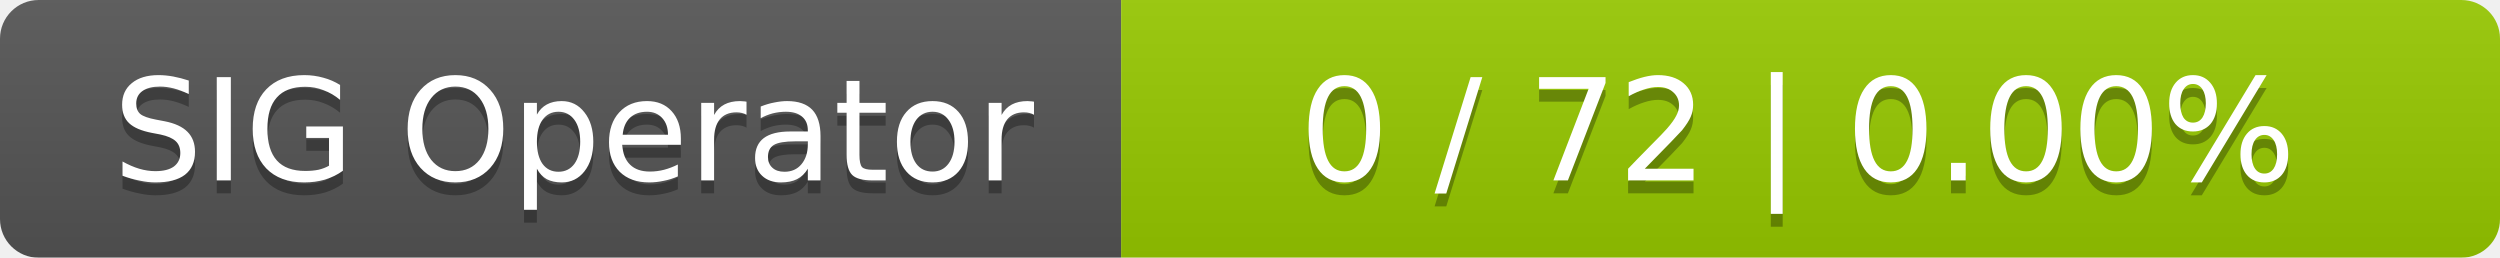
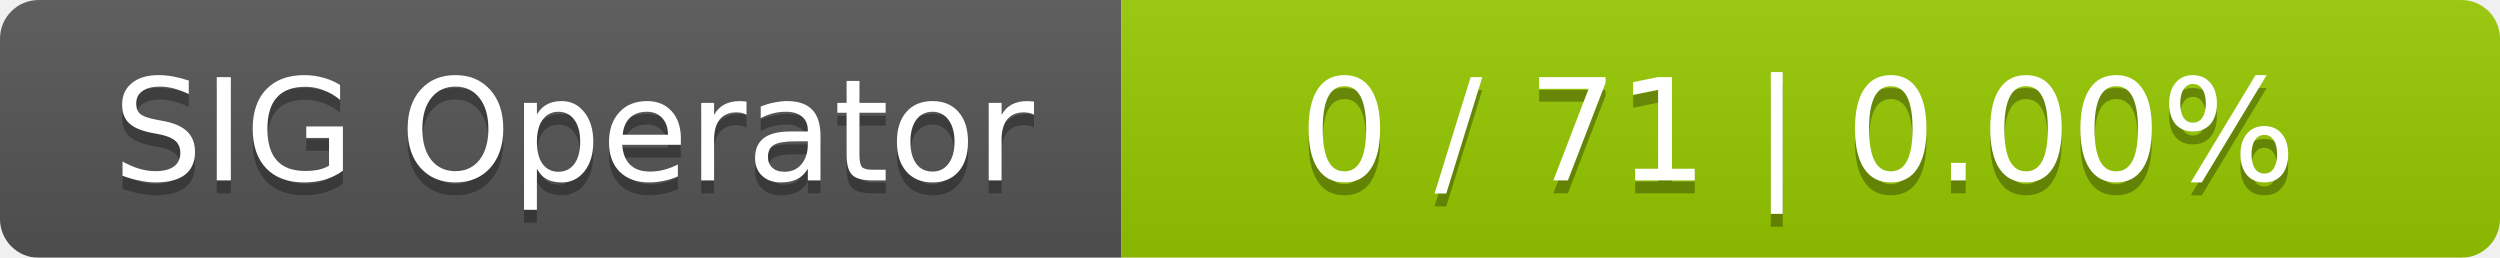
<svg xmlns="http://www.w3.org/2000/svg" width="194" height="20">
  <linearGradient id="smooth" x2="0" y2="100%">
    <stop offset="0" stop-color="#bbb" stop-opacity=".1" />
    <stop offset="1" stop-opacity=".1" />
  </linearGradient>
  <mask id="round">
    <rect width="194" height="20" rx="3" fill="#fff" />
  </mask>
  <g mask="url(#round)">
    <rect width="87" height="20" fill="#555" />
    <rect x="87" width="107" height="20" fill="#97ca00" />
    <rect width="194" height="20" fill="url(#smooth)" />
  </g>
  <g fill="#fff" text-anchor="middle" font-family="DejaVu Sans,Verdana,Geneva,sans-serif" font-size="11">
    <text x="44.5" y="15" fill="#010101" fill-opacity=".3">SIG Operator</text>
    <text x="44.5" y="14">SIG Operator</text>
-     <text x="139.5" y="15" fill="#010101" fill-opacity=".3">0 / 72    |    0.00%</text>
-     <text x="139.5" y="14">0 / 72    |    0.00%</text>
+     <text x="139.5" y="15" fill="#010101" fill-opacity=".3">0 / 71    |    0.00%</text>
+     <text x="139.5" y="14">0 / 71    |    0.00%</text>
  </g>
</svg>
